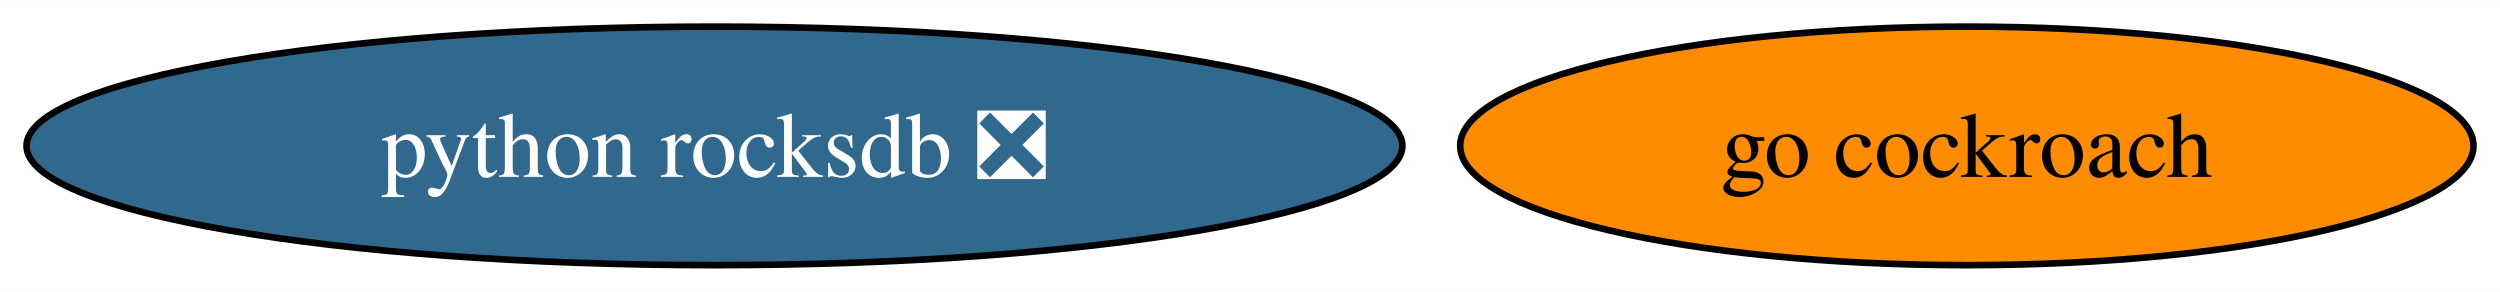
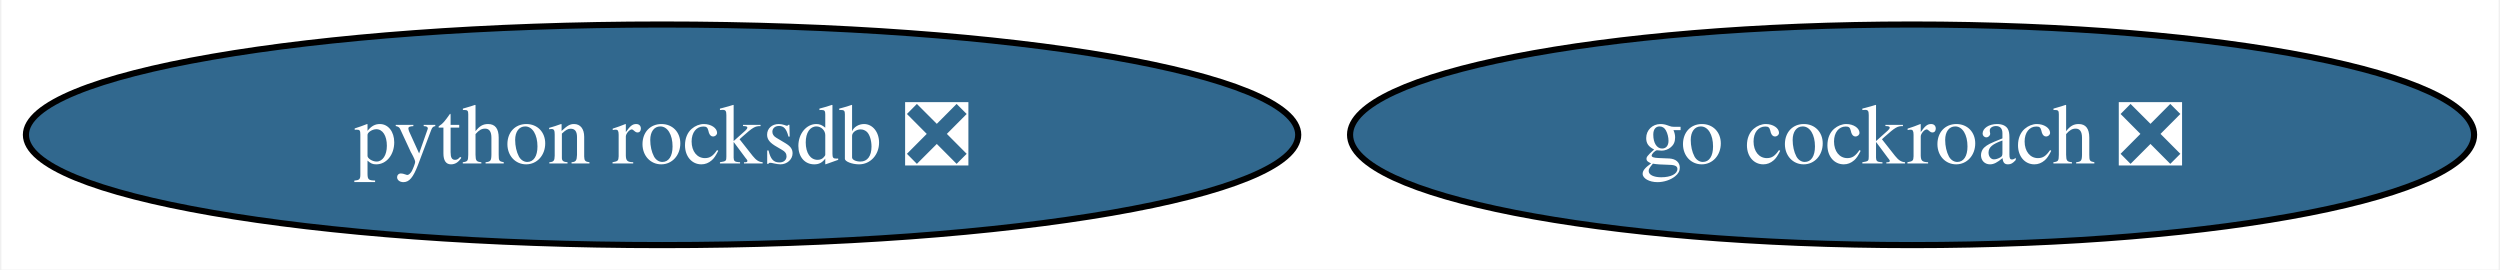
- <svg xmlns="http://www.w3.org/2000/svg" xmlns:xlink="http://www.w3.org/1999/xlink" width="377pt" height="44pt" viewBox="0.00 0.00 377.28 44.00">
+ <svg xmlns="http://www.w3.org/2000/svg" xmlns:xlink="http://www.w3.org/1999/xlink" width="408pt" height="44pt" viewBox="0.00 0.00 407.54 44.00">
  <g id="graph0" class="graph" transform="scale(1 1) rotate(0) translate(4 40)">
-     <polygon fill="white" stroke="none" points="-4,4 -4,-40 373.28,-40 373.28,4 -4,4" />
+     <polygon fill="white" stroke="none" points="-4,4 -4,-40 403.54,-40 403.54,4 -4,4" />
    <g id="node1" class="node">
      <g id="a_node1">
-         <a xlink:href="https://github.com/conda-forge/go-cockroach-feedstock" xlink:title="go cockroach">
-           <ellipse fill="#ff8c00" stroke="black" cx="292.82" cy="-18" rx="76.46" ry="18" />
-           <text text-anchor="middle" x="292.82" y="-13.32" font-family="Times,serif" font-size="14.00">go cockroach</text>
+         <a xlink:href="https://github.com/conda-forge/go-cockroach-feedstock/pull/21" xlink:title="go cockroach ❎">
+           <ellipse fill="#31688e" stroke="black" cx="307.82" cy="-18" rx="91.72" ry="18" />
+           <text text-anchor="middle" x="307.82" y="-13.32" font-family="Times,serif" font-size="14.00" fill="white">go cockroach ❎</text>
        </a>
      </g>
    </g>
    <g id="node2" class="node">
      <g id="a_node2">
        <a xlink:href="https://github.com/conda-forge/python-rocksdb-feedstock/pull/11" xlink:title="python rocksdb ❎">
          <ellipse fill="#31688e" stroke="black" cx="103.82" cy="-18" rx="103.82" ry="18" />
          <text text-anchor="middle" x="103.82" y="-13.32" font-family="Times,serif" font-size="14.00" fill="white">python rocksdb ❎</text>
        </a>
      </g>
    </g>
  </g>
</svg>
